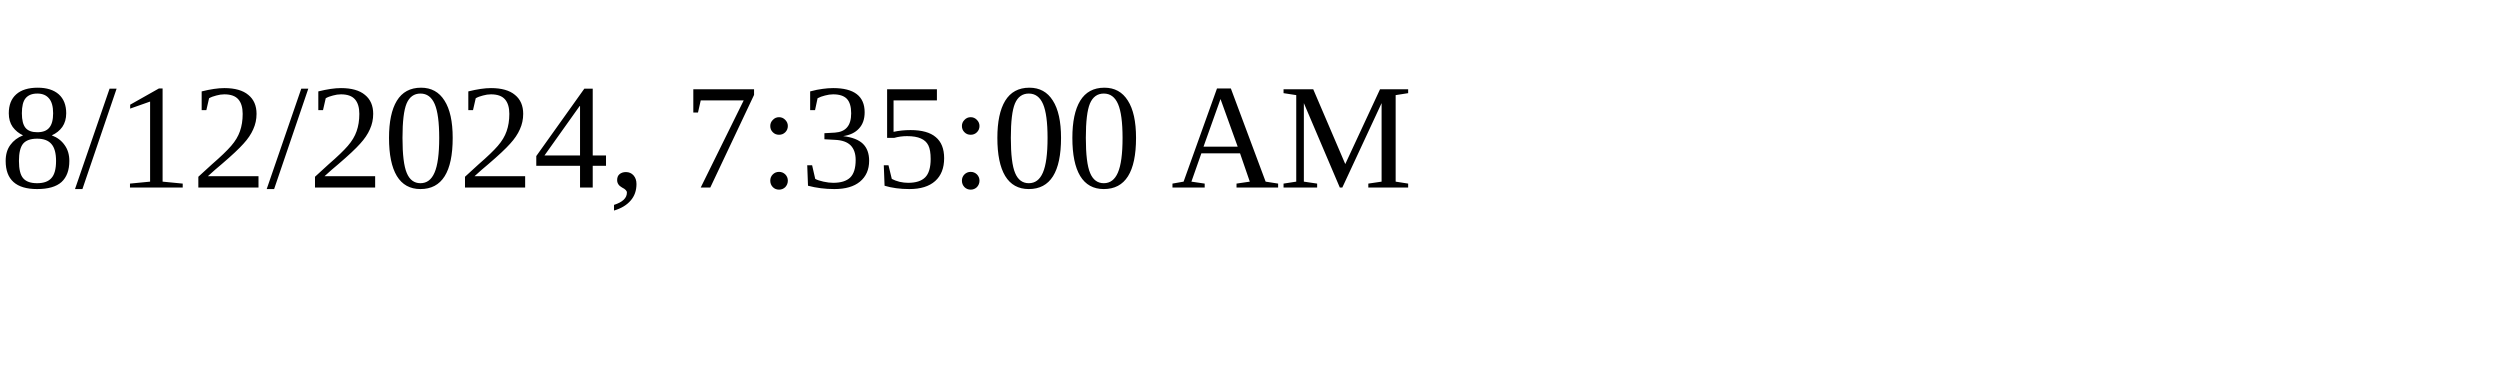
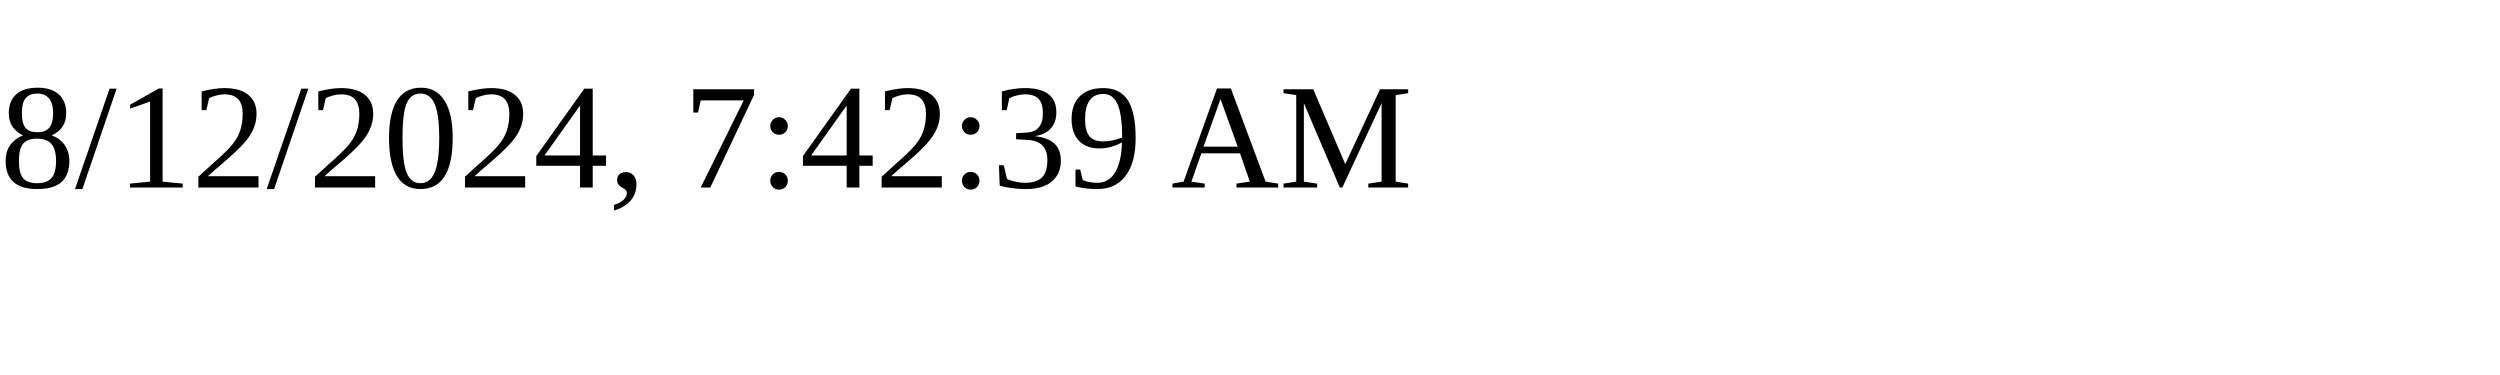
<svg xmlns="http://www.w3.org/2000/svg" height="30" width="200">
-   <text x="0" y="15">8/12/2024, 7:35:00 AM</text>
+   <text x="0" y="15">8/12/2024, 7:42:39 AM</text>
</svg>
